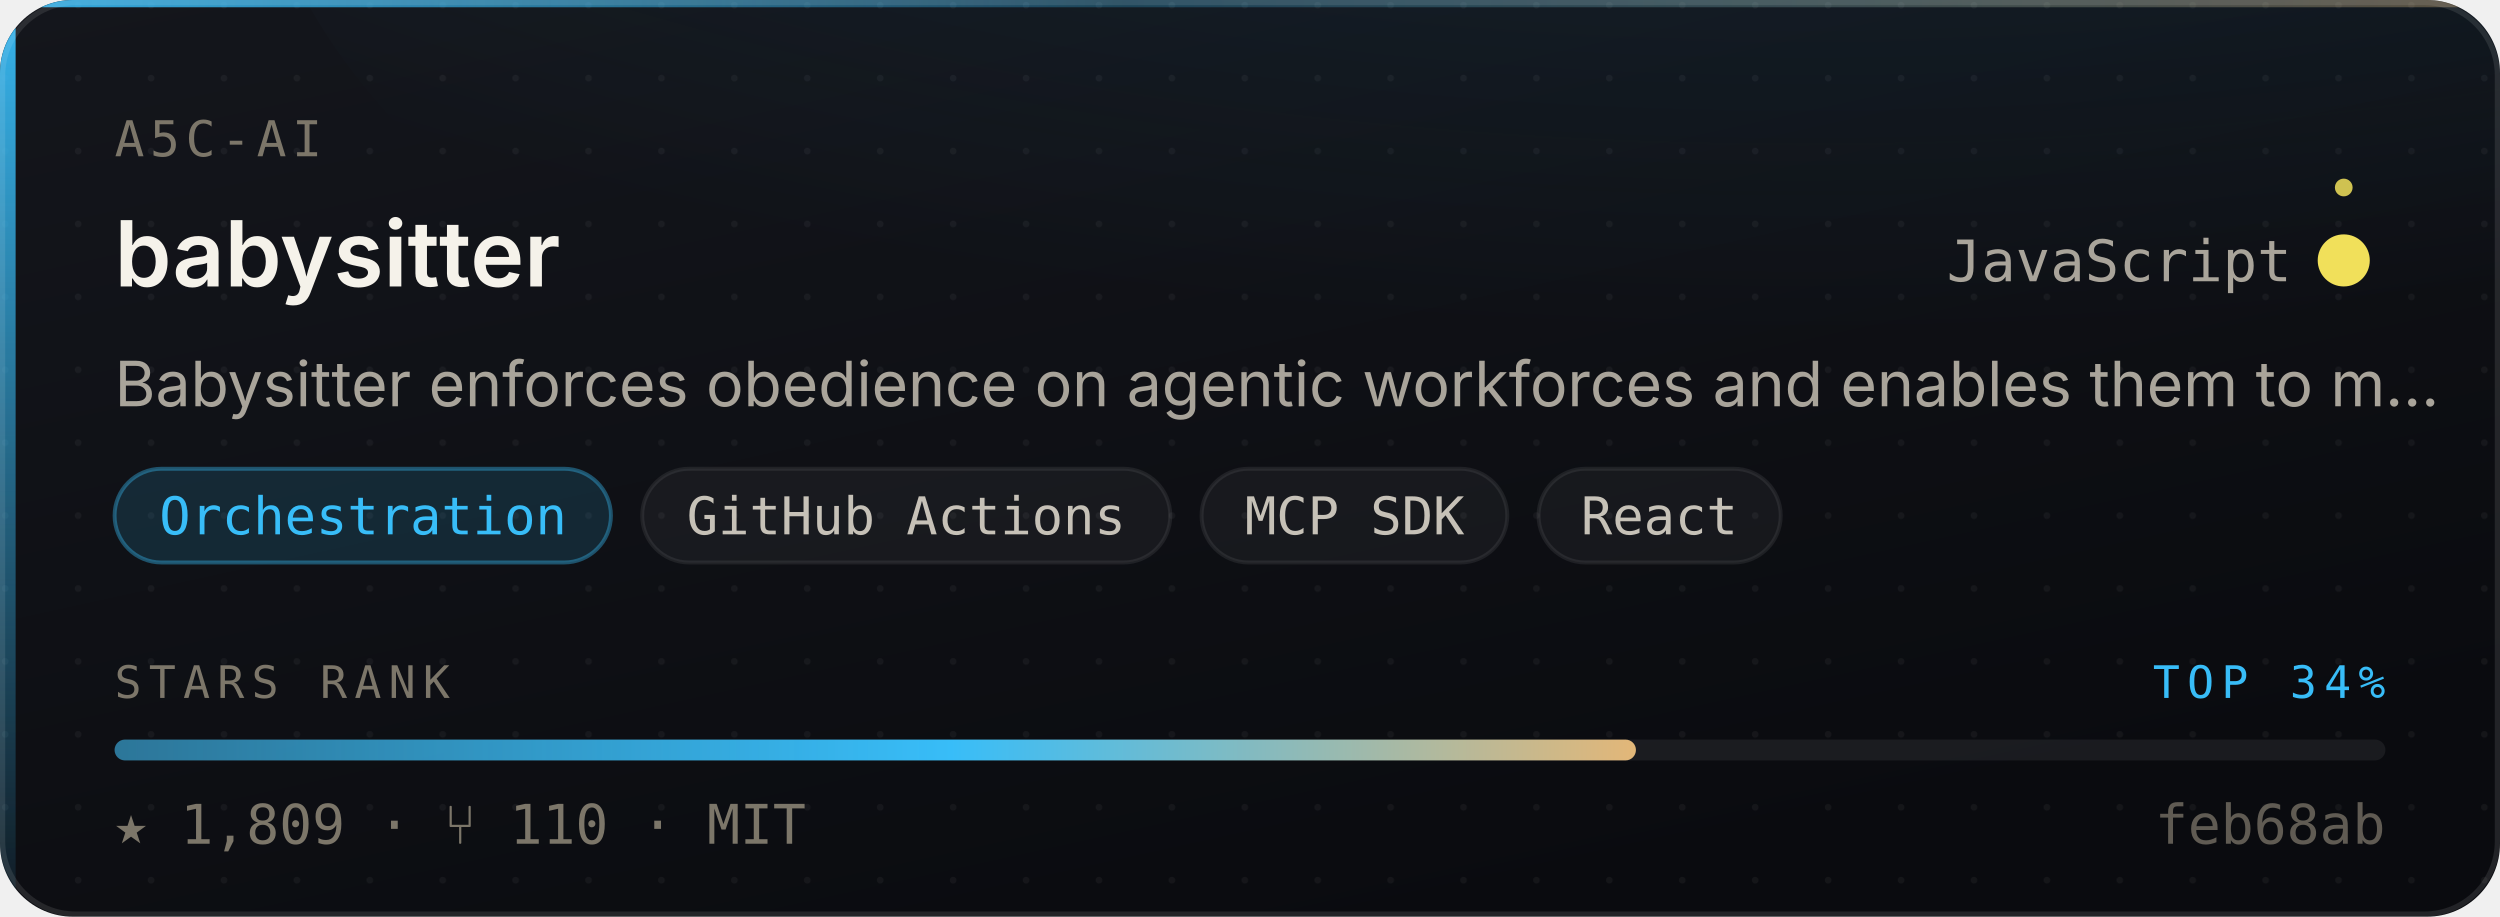
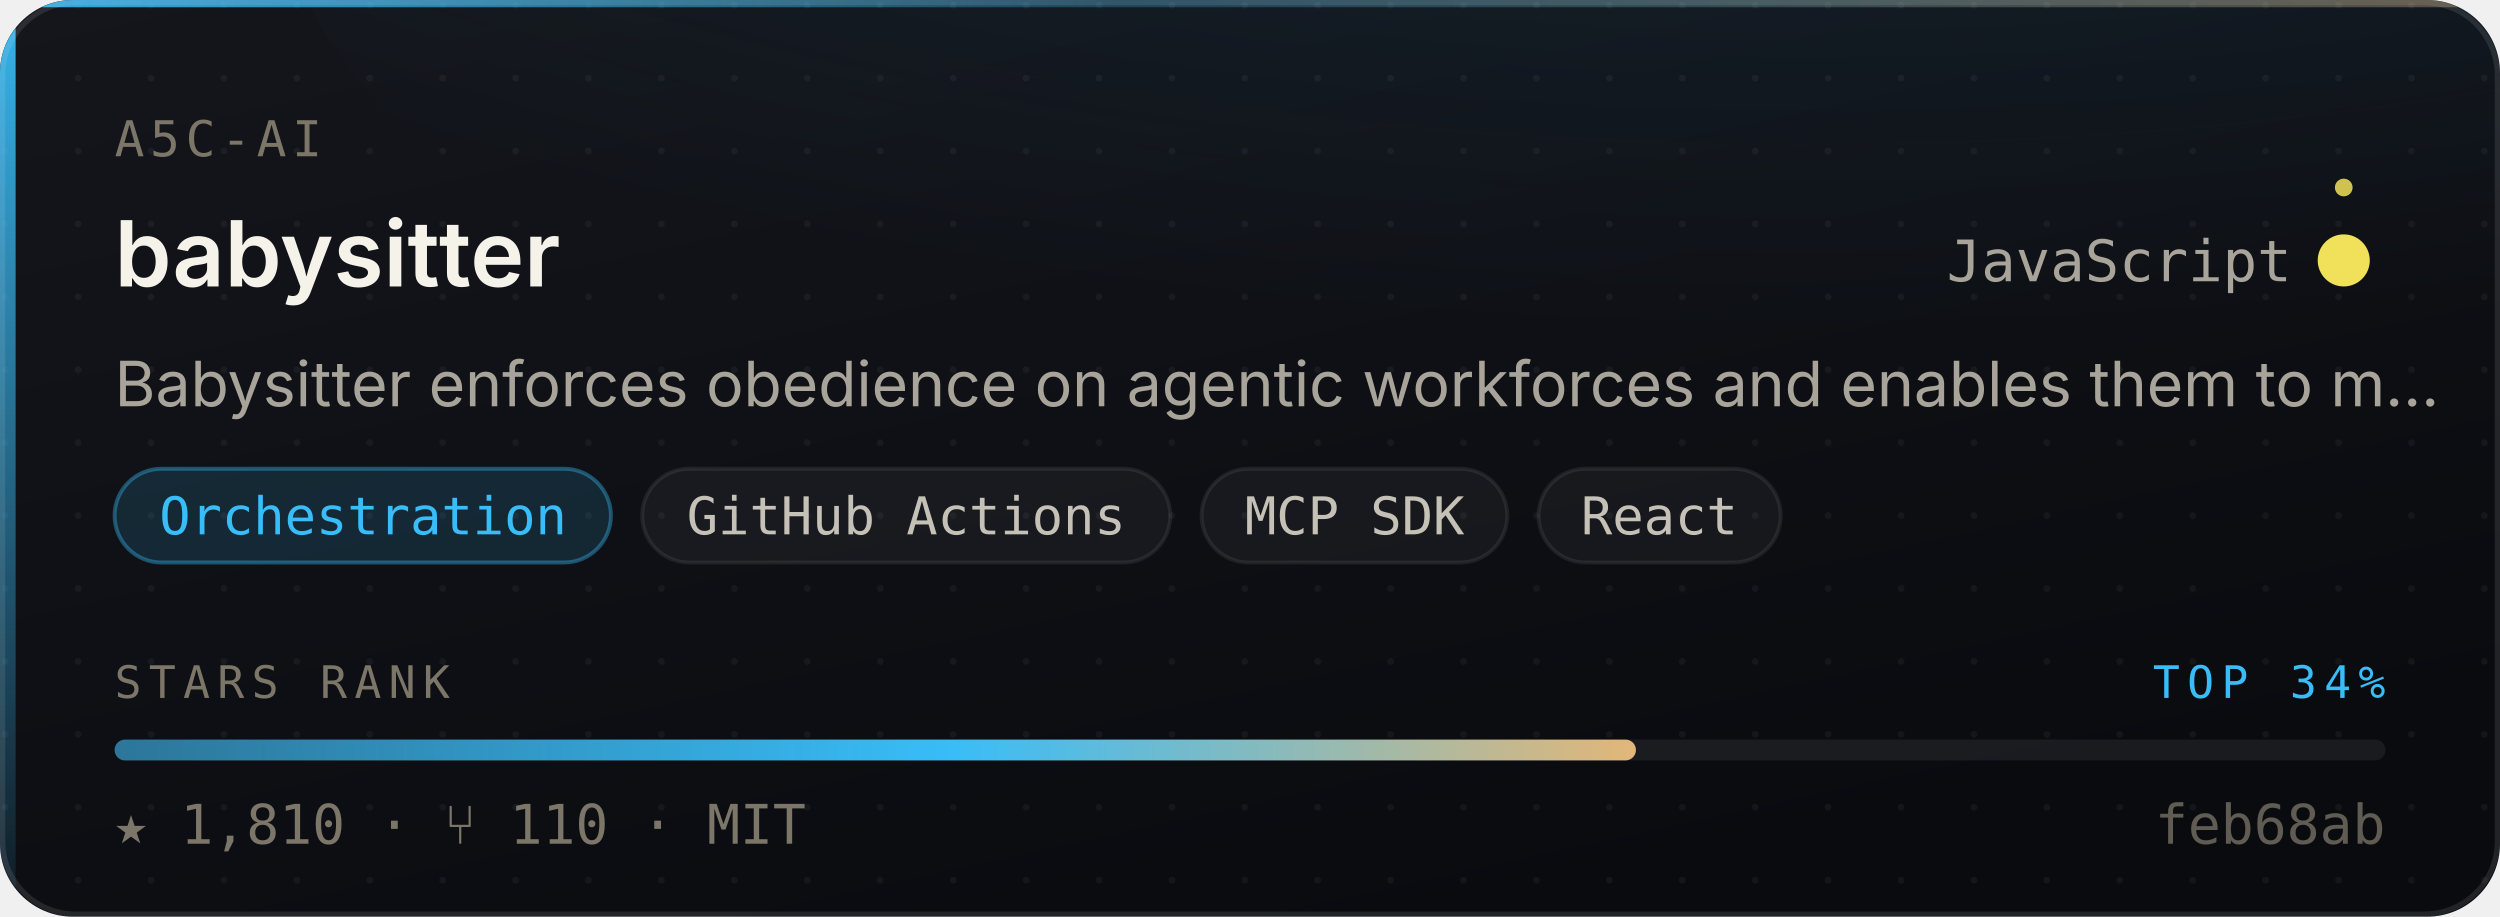
- <svg xmlns="http://www.w3.org/2000/svg" width="480" height="176" viewBox="0 0 480 176" role="img" aria-label="a5c-ai/babysitter — Orchestration, 1,809 stars, top 34% of this corpus">
+ <svg xmlns="http://www.w3.org/2000/svg" width="480" height="176" viewBox="0 0 480 176" role="img" aria-label="a5c-ai/babysitter — Orchestration, 1,810 stars, top 34% of this corpus">
  <style>
    /* Motion is additive decoration. With reduced motion requested the whole
       motion layer is hidden and the card is still complete and correct. */
    @media (prefers-reduced-motion: reduce){ .mo{ display:none } }
  </style>
  <defs>
    <linearGradient id="surface" x1="0" y1="0" x2="0.6" y2="1">
      <stop offset="0" stop-color="#14161C" />
      <stop offset="1" stop-color="#0A0B0F" />
    </linearGradient>
    <linearGradient id="edge" x1="0" y1="0" x2="1" y2="0">
      <stop offset="0" stop-color="#38BDF8" stop-opacity="0.9" />
      <stop offset="0.45" stop-color="#38BDF8" stop-opacity="0.25" />
      <stop offset="1" stop-color="#E3B778" stop-opacity="0.35" />
    </linearGradient>
    <linearGradient id="rail" x1="0" y1="0" x2="0" y2="1">
      <stop offset="0" stop-color="#38BDF8" stop-opacity="0.95" />
      <stop offset="1" stop-color="#38BDF8" stop-opacity="0.06" />
    </linearGradient>
    <radialGradient id="glow" cx="0.5" cy="0" r="0.85">
      <stop offset="0" stop-color="#38BDF8" stop-opacity="0.20" />
      <stop offset="1" stop-color="#38BDF8" stop-opacity="0" />
    </radialGradient>
    <linearGradient id="sheen" x1="0" y1="0" x2="1" y2="0">
      <stop offset="0" stop-color="#ffffff" stop-opacity="0" />
      <stop offset="0.5" stop-color="#ffffff" stop-opacity="0.055" />
      <stop offset="1" stop-color="#ffffff" stop-opacity="0" />
    </linearGradient>
    <linearGradient id="rankFill" x1="0" y1="0" x2="1" y2="0">
      <stop offset="0" stop-color="rgba(56,189,248,0.55)" />
      <stop offset="0.55" stop-color="#38BDF8" />
      <stop offset="1" stop-color="#E3B778" />
    </linearGradient>
    <pattern id="dots" width="14" height="14" patternUnits="userSpaceOnUse">
      <circle cx="1" cy="1" r="0.65" fill="#ffffff" opacity="0.045" />
    </pattern>
    <clipPath id="frame">
      <rect x="0" y="0" width="480" height="176" rx="14" />
    </clipPath>
  </defs>
  <g clip-path="url(#frame)">
    <rect width="480" height="176" fill="url(#surface)" />
    <rect width="480" height="176" fill="url(#dots)" />
    <ellipse cx="345.6" cy="-40" rx="297.6" ry="150" fill="url(#glow)" />
    <rect x="0" y="0" width="3" height="176" fill="url(#rail)" />
    <rect x="0" y="0" width="480" height="1.4" fill="url(#edge)" />
  </g>
  <rect x="0.5" y="0.5" width="479" height="175" rx="14" fill="none" stroke="rgba(255,255,255,0.10)" stroke-width="1" />
  <g class="mo" clip-path="url(#frame)">
    <rect x="-150" y="0" width="130" height="176" fill="url(#sheen)">
      <animate attributeName="x" values="-150;500" dur="5.5s" repeatCount="indefinite" />
    </rect>
    <circle r="2.6" fill="#38BDF8" opacity="0">
      <animateMotion dur="3.4s" repeatCount="indefinite" calcMode="linear" keyPoints="0.04;0.96" keyTimes="0;1" path="M1.5 0 L1.5 176" />
      <animate attributeName="opacity" values="0;0.95;0.95;0" keyTimes="0;0.12;0.82;1" dur="3.4s" repeatCount="indefinite" />
    </circle>
  </g>
  <text x="22" y="30" font-size="9.5" letter-spacing="1.1" fill="#7C7669" font-family="ui-monospace,SFMono-Regular,'SF Mono',Menlo,monospace">A5C-AI</text>
  <text x="22" y="55" font-size="17.5" font-weight="600" fill="#F5F2EA" font-family="-apple-system,BlinkMacSystemFont,'Segoe UI',Inter,Helvetica,Arial,sans-serif">babysitter</text>
  <text x="440" y="54" font-size="11" fill="#A9A49A" text-anchor="end" font-family="ui-monospace,SFMono-Regular,'SF Mono',Menlo,monospace">JavaScript</text>
  <circle cx="450" cy="50" r="4.5" fill="#f1e05a" />
  <g class="mo">
    <g>
      <animateTransform attributeName="transform" type="rotate" from="0 450 50" to="360 450 50" dur="7s" repeatCount="indefinite" />
      <circle cx="450" cy="36" r="1.7" fill="#f1e05a" opacity="0.85" />
    </g>
    <circle cx="450" cy="50" r="4.5" fill="none" stroke="#f1e05a" stroke-width="1">
      <animate attributeName="r" values="4.5;11;4.5" dur="4s" repeatCount="indefinite" />
      <animate attributeName="stroke-opacity" values="0.5;0;0.5" dur="4s" repeatCount="indefinite" />
    </circle>
  </g>
  <text x="22" y="78" font-size="12" fill="#A9A49A" font-family="-apple-system,BlinkMacSystemFont,'Segoe UI',Inter,Helvetica,Arial,sans-serif">Babysitter enforces obedience on agentic workforces and enables them to m…</text>
  <rect x="22.0" y="90" width="95.3" height="18" rx="9" fill="rgba(56,189,248,0.14)" stroke="rgba(56,189,248,0.38)" stroke-width="0.75" />
  <text x="69.7" y="102.6" font-size="10" fill="#38BDF8" text-anchor="middle" font-family="ui-monospace,SFMono-Regular,'SF Mono',Menlo,monospace">Orchestration</text>
  <rect x="123.3" y="90" width="101.4" height="18" rx="9" fill="rgba(255,255,255,0.045)" stroke="rgba(255,255,255,0.075)" stroke-width="0.75" />
  <text x="174.0" y="102.6" font-size="10" fill="#C6C1B7" text-anchor="middle" font-family="ui-monospace,SFMono-Regular,'SF Mono',Menlo,monospace">GitHub Actions</text>
  <rect x="230.7" y="90" width="58.7" height="18" rx="9" fill="rgba(255,255,255,0.045)" stroke="rgba(255,255,255,0.075)" stroke-width="0.75" />
  <text x="260.1" y="102.6" font-size="10" fill="#C6C1B7" text-anchor="middle" font-family="ui-monospace,SFMono-Regular,'SF Mono',Menlo,monospace">MCP SDK</text>
  <rect x="295.4" y="90" width="46.5" height="18" rx="9" fill="rgba(255,255,255,0.045)" stroke="rgba(255,255,255,0.075)" stroke-width="0.75" />
  <text x="318.6" y="102.6" font-size="10" fill="#C6C1B7" text-anchor="middle" font-family="ui-monospace,SFMono-Regular,'SF Mono',Menlo,monospace">React</text>
  <text x="22" y="134" font-size="8.6" letter-spacing="1.4" fill="#7C7669" font-family="ui-monospace,SFMono-Regular,'SF Mono',Menlo,monospace">STARS RANK</text>
  <text x="458" y="134" font-size="8.6" letter-spacing="1.4" fill="#38BDF8" text-anchor="end" font-family="ui-monospace,SFMono-Regular,'SF Mono',Menlo,monospace">TOP 34%</text>
  <rect x="22" y="142" width="436" height="4" rx="2" fill="rgba(255,255,255,0.07)" />
  <rect x="22" y="142" width="292.1" height="4" rx="2" fill="url(#rankFill)">
    <animate attributeName="width" from="0" to="292.1" dur="1.1s" fill="freeze" calcMode="spline" keySplines="0.16 1 0.3 1" keyTimes="0;1" />
  </rect>
-   <text x="22" y="162" font-size="10.5" fill="#7C7669" font-family="ui-monospace,SFMono-Regular,'SF Mono',Menlo,monospace">★ 1,809   ·   ⑂ 110   ·   MIT</text>
+   <text x="22" y="162" font-size="10.5" fill="#7C7669" font-family="ui-monospace,SFMono-Regular,'SF Mono',Menlo,monospace">★ 1,810   ·   ⑂ 110   ·   MIT</text>
  <text x="458" y="162" font-size="10.5" fill="#7C7669" text-anchor="end" font-family="ui-monospace,SFMono-Regular,'SF Mono',Menlo,monospace" opacity="0.75">feb68ab</text>
</svg>
